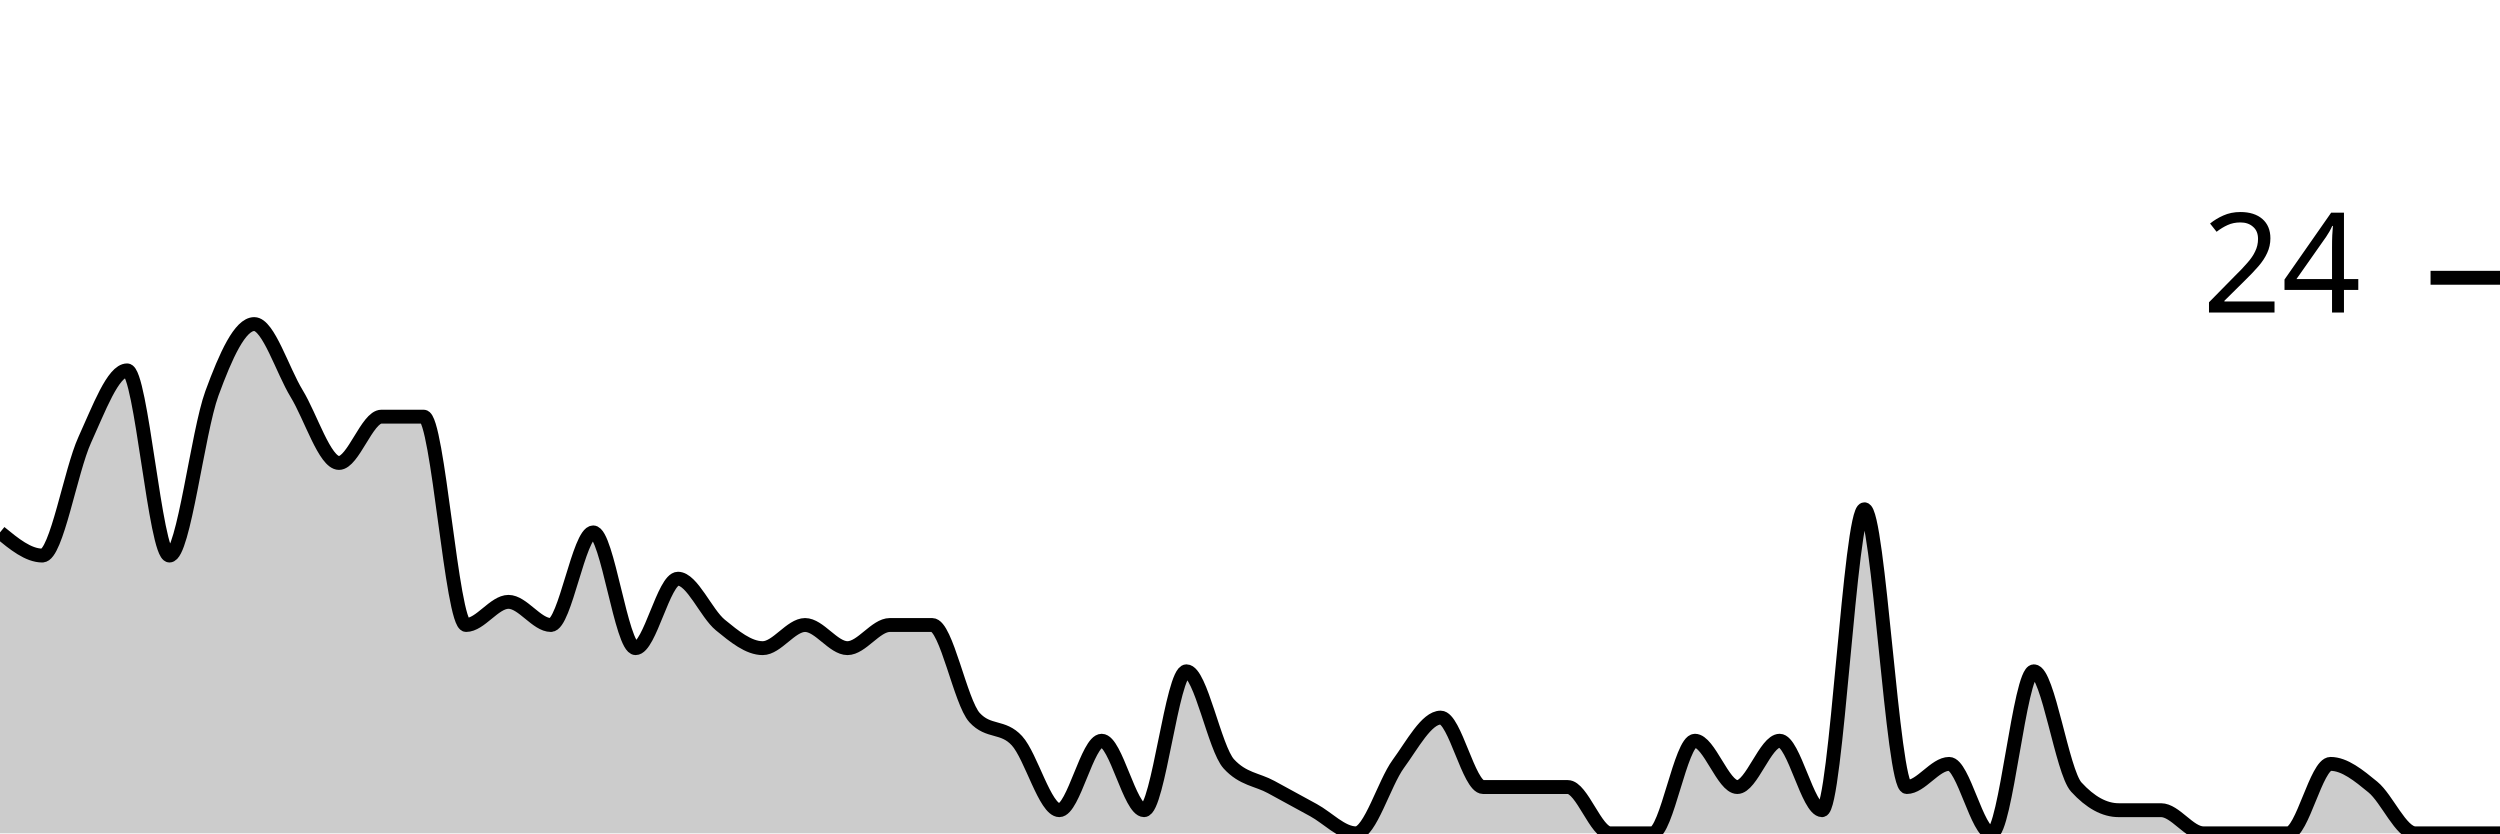
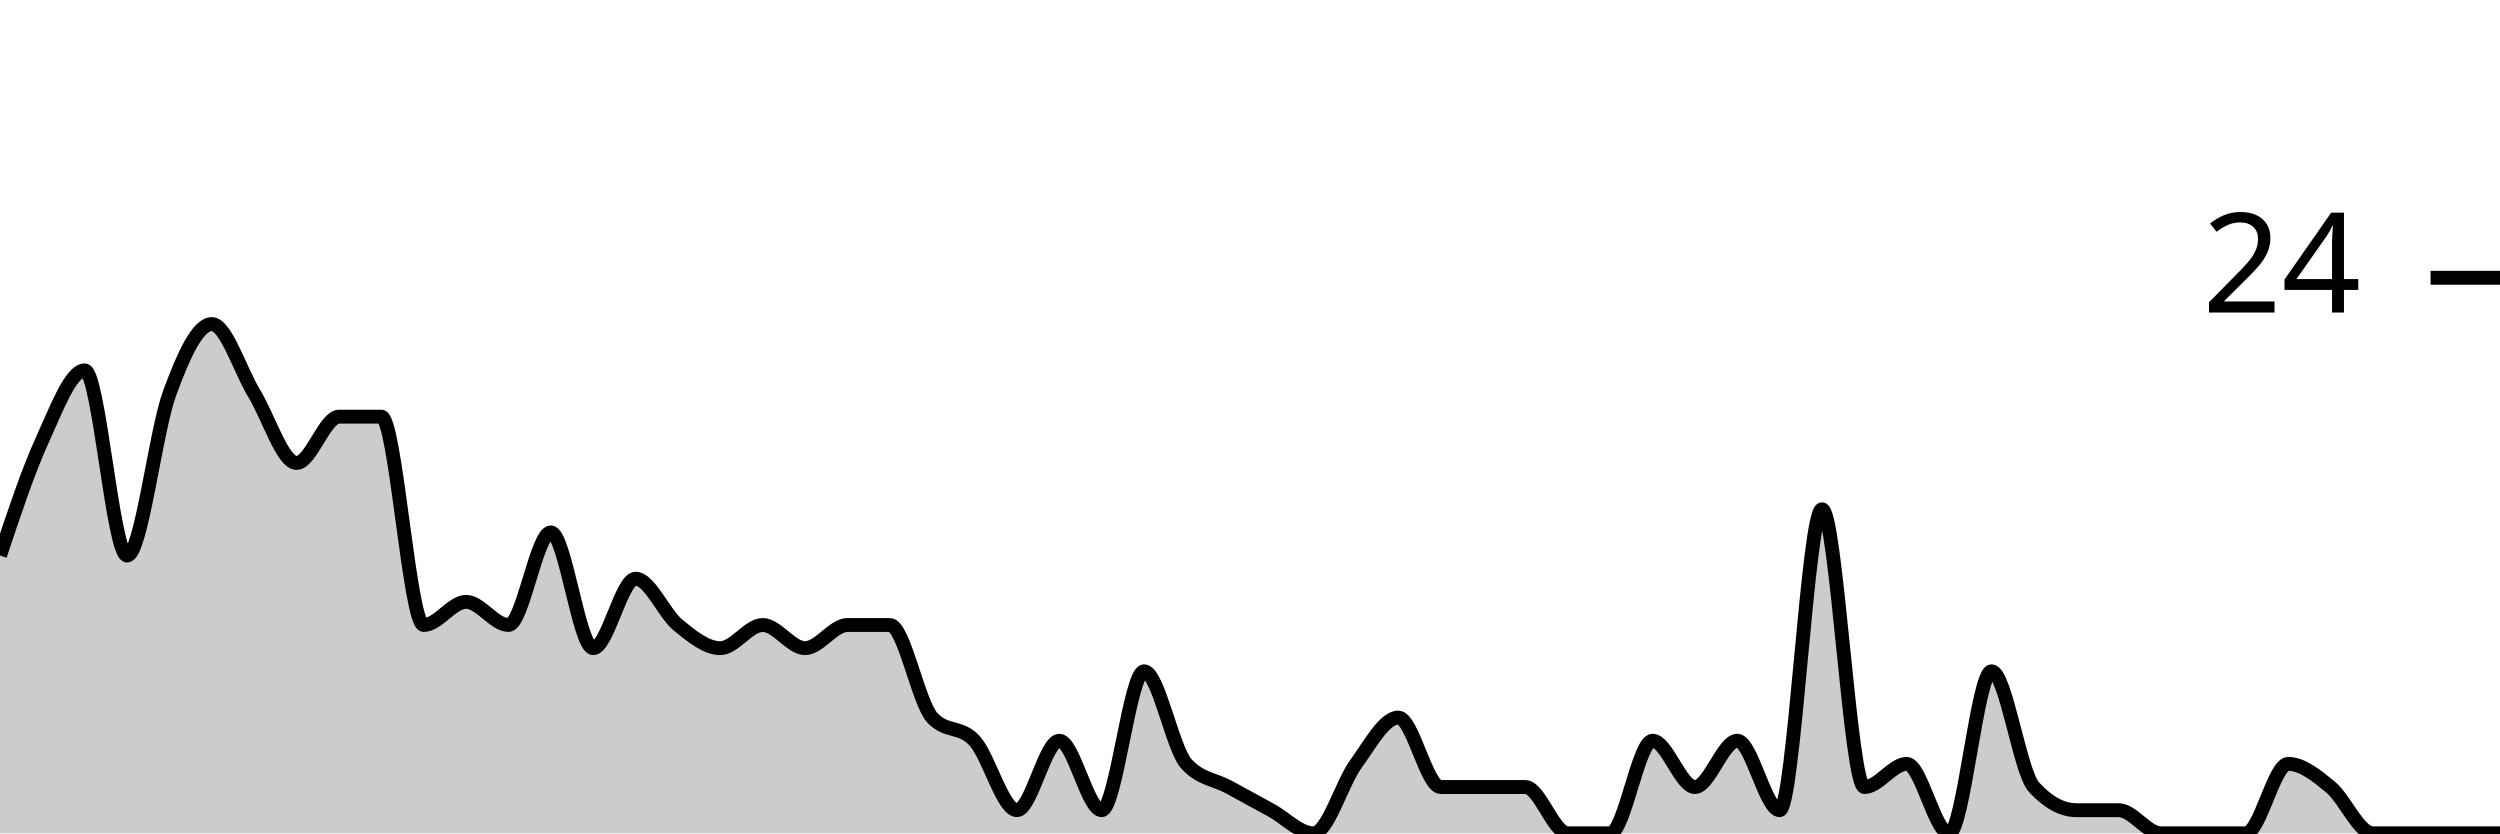
<svg xmlns="http://www.w3.org/2000/svg" viewBox="0 0 180 60">
  <g transform="translate(0,20)">
-     <path class="area" fill="rgba(0, 0, 0, 0.2)" d="M0,18.333C1.017,19.167,2.034,20,3.051,20C4.068,20,5.085,13.889,6.102,11.667C7.119,9.444,8.136,6.667,9.153,6.667C10.169,6.667,11.186,20,12.203,20C13.22,20,14.237,11.111,15.254,8.333C16.271,5.556,17.288,3.333,18.305,3.333C19.322,3.333,20.339,6.667,21.356,8.333C22.373,10,23.39,13.333,24.407,13.333C25.424,13.333,26.441,10,27.458,10C28.475,10,29.492,10,30.508,10C31.525,10,32.542,25,33.559,25C34.576,25,35.593,23.333,36.61,23.333C37.627,23.333,38.644,25,39.661,25C40.678,25,41.695,18.333,42.712,18.333C43.729,18.333,44.746,26.667,45.763,26.667C46.78,26.667,47.797,21.667,48.814,21.667C49.831,21.667,50.847,24.167,51.864,25C52.881,25.833,53.898,26.667,54.915,26.667C55.932,26.667,56.949,25,57.966,25C58.983,25,60,26.667,61.017,26.667C62.034,26.667,63.051,25,64.068,25C65.085,25,66.102,25,67.119,25C68.136,25,69.153,30.556,70.169,31.667C71.186,32.778,72.203,32.222,73.22,33.333C74.237,34.444,75.254,38.333,76.271,38.333C77.288,38.333,78.305,33.333,79.322,33.333C80.339,33.333,81.356,38.333,82.373,38.333C83.39,38.333,84.407,28.333,85.424,28.333C86.441,28.333,87.458,33.889,88.475,35C89.492,36.111,90.508,36.111,91.525,36.667C92.542,37.222,93.559,37.778,94.576,38.333C95.593,38.889,96.61,40,97.627,40C98.644,40,99.661,36.389,100.678,35C101.695,33.611,102.712,31.667,103.729,31.667C104.746,31.667,105.763,36.667,106.78,36.667C107.797,36.667,108.814,36.667,109.831,36.667C110.847,36.667,111.864,36.667,112.881,36.667C113.898,36.667,114.915,40,115.932,40C116.949,40,117.966,40,118.983,40C120,40,121.017,33.333,122.034,33.333C123.051,33.333,124.068,36.667,125.085,36.667C126.102,36.667,127.119,33.333,128.136,33.333C129.153,33.333,130.169,38.333,131.186,38.333C132.203,38.333,133.22,16.667,134.237,16.667C135.254,16.667,136.271,36.667,137.288,36.667C138.305,36.667,139.322,35,140.339,35C141.356,35,142.373,40,143.39,40C144.407,40,145.424,28.333,146.441,28.333C147.458,28.333,148.475,35.556,149.492,36.667C150.508,37.778,151.525,38.333,152.542,38.333C153.559,38.333,154.576,38.333,155.593,38.333C156.61,38.333,157.627,40,158.644,40C159.661,40,160.678,40,161.695,40C162.712,40,163.729,40,164.746,40C165.763,40,166.78,35,167.797,35C168.814,35,169.831,35.833,170.847,36.667C171.864,37.5,172.881,40,173.898,40C174.915,40,175.932,40,176.949,40C177.966,40,178.983,40,180,40L180,40C178.983,40,177.966,40,176.949,40C175.932,40,174.915,40,173.898,40C172.881,40,171.864,40,170.847,40C169.831,40,168.814,40,167.797,40C166.78,40,165.763,40,164.746,40C163.729,40,162.712,40,161.695,40C160.678,40,159.661,40,158.644,40C157.627,40,156.61,40,155.593,40C154.576,40,153.559,40,152.542,40C151.525,40,150.508,40,149.492,40C148.475,40,147.458,40,146.441,40C145.424,40,144.407,40,143.39,40C142.373,40,141.356,40,140.339,40C139.322,40,138.305,40,137.288,40C136.271,40,135.254,40,134.237,40C133.22,40,132.203,40,131.186,40C130.169,40,129.153,40,128.136,40C127.119,40,126.102,40,125.085,40C124.068,40,123.051,40,122.034,40C121.017,40,120,40,118.983,40C117.966,40,116.949,40,115.932,40C114.915,40,113.898,40,112.881,40C111.864,40,110.847,40,109.831,40C108.814,40,107.797,40,106.78,40C105.763,40,104.746,40,103.729,40C102.712,40,101.695,40,100.678,40C99.661,40,98.644,40,97.627,40C96.61,40,95.593,40,94.576,40C93.559,40,92.542,40,91.525,40C90.508,40,89.492,40,88.475,40C87.458,40,86.441,40,85.424,40C84.407,40,83.39,40,82.373,40C81.356,40,80.339,40,79.322,40C78.305,40,77.288,40,76.271,40C75.254,40,74.237,40,73.22,40C72.203,40,71.186,40,70.169,40C69.153,40,68.136,40,67.119,40C66.102,40,65.085,40,64.068,40C63.051,40,62.034,40,61.017,40C60,40,58.983,40,57.966,40C56.949,40,55.932,40,54.915,40C53.898,40,52.881,40,51.864,40C50.847,40,49.831,40,48.814,40C47.797,40,46.78,40,45.763,40C44.746,40,43.729,40,42.712,40C41.695,40,40.678,40,39.661,40C38.644,40,37.627,40,36.61,40C35.593,40,34.576,40,33.559,40C32.542,40,31.525,40,30.508,40C29.492,40,28.475,40,27.458,40C26.441,40,25.424,40,24.407,40C23.39,40,22.373,40,21.356,40C20.339,40,19.322,40,18.305,40C17.288,40,16.271,40,15.254,40C14.237,40,13.22,40,12.203,40C11.186,40,10.169,40,9.153,40C8.136,40,7.119,40,6.102,40C5.085,40,4.068,40,3.051,40C2.034,40,1.017,40,0,40Z" />
-     <path class="line" stroke="black" fill="none" d="M0,18.333C1.017,19.167,2.034,20,3.051,20C4.068,20,5.085,13.889,6.102,11.667C7.119,9.444,8.136,6.667,9.153,6.667C10.169,6.667,11.186,20,12.203,20C13.22,20,14.237,11.111,15.254,8.333C16.271,5.556,17.288,3.333,18.305,3.333C19.322,3.333,20.339,6.667,21.356,8.333C22.373,10,23.39,13.333,24.407,13.333C25.424,13.333,26.441,10,27.458,10C28.475,10,29.492,10,30.508,10C31.525,10,32.542,25,33.559,25C34.576,25,35.593,23.333,36.61,23.333C37.627,23.333,38.644,25,39.661,25C40.678,25,41.695,18.333,42.712,18.333C43.729,18.333,44.746,26.667,45.763,26.667C46.78,26.667,47.797,21.667,48.814,21.667C49.831,21.667,50.847,24.167,51.864,25C52.881,25.833,53.898,26.667,54.915,26.667C55.932,26.667,56.949,25,57.966,25C58.983,25,60,26.667,61.017,26.667C62.034,26.667,63.051,25,64.068,25C65.085,25,66.102,25,67.119,25C68.136,25,69.153,30.556,70.169,31.667C71.186,32.778,72.203,32.222,73.22,33.333C74.237,34.444,75.254,38.333,76.271,38.333C77.288,38.333,78.305,33.333,79.322,33.333C80.339,33.333,81.356,38.333,82.373,38.333C83.39,38.333,84.407,28.333,85.424,28.333C86.441,28.333,87.458,33.889,88.475,35C89.492,36.111,90.508,36.111,91.525,36.667C92.542,37.222,93.559,37.778,94.576,38.333C95.593,38.889,96.61,40,97.627,40C98.644,40,99.661,36.389,100.678,35C101.695,33.611,102.712,31.667,103.729,31.667C104.746,31.667,105.763,36.667,106.78,36.667C107.797,36.667,108.814,36.667,109.831,36.667C110.847,36.667,111.864,36.667,112.881,36.667C113.898,36.667,114.915,40,115.932,40C116.949,40,117.966,40,118.983,40C120,40,121.017,33.333,122.034,33.333C123.051,33.333,124.068,36.667,125.085,36.667C126.102,36.667,127.119,33.333,128.136,33.333C129.153,33.333,130.169,38.333,131.186,38.333C132.203,38.333,133.22,16.667,134.237,16.667C135.254,16.667,136.271,36.667,137.288,36.667C138.305,36.667,139.322,35,140.339,35C141.356,35,142.373,40,143.39,40C144.407,40,145.424,28.333,146.441,28.333C147.458,28.333,148.475,35.556,149.492,36.667C150.508,37.778,151.525,38.333,152.542,38.333C153.559,38.333,154.576,38.333,155.593,38.333C156.61,38.333,157.627,40,158.644,40C159.661,40,160.678,40,161.695,40C162.712,40,163.729,40,164.746,40C165.763,40,166.78,35,167.797,35C168.814,35,169.831,35.833,170.847,36.667C171.864,37.5,172.881,40,173.898,40C174.915,40,175.932,40,176.949,40C177.966,40,178.983,40,180,40" />
+     <path class="area" fill="rgba(0, 0, 0, 0.2)" d="M0,20C1.017,16.944,2.034,13.889,3.051,11.667C4.068,9.444,5.085,6.667,6.102,6.667C7.119,6.667,8.136,20,9.153,20C10.169,20,11.186,11.111,12.203,8.333C13.22,5.556,14.237,3.333,15.254,3.333C16.271,3.333,17.288,6.667,18.305,8.333C19.322,10,20.339,13.333,21.356,13.333C22.373,13.333,23.39,10,24.407,10C25.424,10,26.441,10,27.458,10C28.475,10,29.492,25,30.508,25C31.525,25,32.542,23.333,33.559,23.333C34.576,23.333,35.593,25,36.61,25C37.627,25,38.644,18.333,39.661,18.333C40.678,18.333,41.695,26.667,42.712,26.667C43.729,26.667,44.746,21.667,45.763,21.667C46.78,21.667,47.797,24.167,48.814,25C49.831,25.833,50.847,26.667,51.864,26.667C52.881,26.667,53.898,25,54.915,25C55.932,25,56.949,26.667,57.966,26.667C58.983,26.667,60,25,61.017,25C62.034,25,63.051,25,64.068,25C65.085,25,66.102,30.556,67.119,31.667C68.136,32.778,69.153,32.222,70.169,33.333C71.186,34.444,72.203,38.333,73.22,38.333C74.237,38.333,75.254,33.333,76.271,33.333C77.288,33.333,78.305,38.333,79.322,38.333C80.339,38.333,81.356,28.333,82.373,28.333C83.39,28.333,84.407,33.889,85.424,35C86.441,36.111,87.458,36.111,88.475,36.667C89.492,37.222,90.508,37.778,91.525,38.333C92.542,38.889,93.559,40,94.576,40C95.593,40,96.61,36.389,97.627,35C98.644,33.611,99.661,31.667,100.678,31.667C101.695,31.667,102.712,36.667,103.729,36.667C104.746,36.667,105.763,36.667,106.78,36.667C107.797,36.667,108.814,36.667,109.831,36.667C110.847,36.667,111.864,40,112.881,40C113.898,40,114.915,40,115.932,40C116.949,40,117.966,33.333,118.983,33.333C120,33.333,121.017,36.667,122.034,36.667C123.051,36.667,124.068,33.333,125.085,33.333C126.102,33.333,127.119,38.333,128.136,38.333C129.153,38.333,130.169,16.667,131.186,16.667C132.203,16.667,133.22,36.667,134.237,36.667C135.254,36.667,136.271,35,137.288,35C138.305,35,139.322,40,140.339,40C141.356,40,142.373,28.333,143.39,28.333C144.407,28.333,145.424,35.556,146.441,36.667C147.458,37.778,148.475,38.333,149.492,38.333C150.508,38.333,151.525,38.333,152.542,38.333C153.559,38.333,154.576,40,155.593,40C156.61,40,157.627,40,158.644,40C159.661,40,160.678,40,161.695,40C162.712,40,163.729,35,164.746,35C165.763,35,166.78,35.833,167.797,36.667C168.814,37.5,169.831,40,170.847,40C171.864,40,172.881,40,173.898,40C174.915,40,175.932,40,176.949,40C177.966,40,178.983,40,180,40L180,40C178.983,40,177.966,40,176.949,40C175.932,40,174.915,40,173.898,40C172.881,40,171.864,40,170.847,40C169.831,40,168.814,40,167.797,40C166.78,40,165.763,40,164.746,40C163.729,40,162.712,40,161.695,40C160.678,40,159.661,40,158.644,40C157.627,40,156.61,40,155.593,40C154.576,40,153.559,40,152.542,40C151.525,40,150.508,40,149.492,40C148.475,40,147.458,40,146.441,40C145.424,40,144.407,40,143.39,40C142.373,40,141.356,40,140.339,40C139.322,40,138.305,40,137.288,40C136.271,40,135.254,40,134.237,40C133.22,40,132.203,40,131.186,40C130.169,40,129.153,40,128.136,40C127.119,40,126.102,40,125.085,40C124.068,40,123.051,40,122.034,40C121.017,40,120,40,118.983,40C117.966,40,116.949,40,115.932,40C114.915,40,113.898,40,112.881,40C111.864,40,110.847,40,109.831,40C108.814,40,107.797,40,106.78,40C105.763,40,104.746,40,103.729,40C102.712,40,101.695,40,100.678,40C99.661,40,98.644,40,97.627,40C96.61,40,95.593,40,94.576,40C93.559,40,92.542,40,91.525,40C90.508,40,89.492,40,88.475,40C87.458,40,86.441,40,85.424,40C84.407,40,83.39,40,82.373,40C81.356,40,80.339,40,79.322,40C78.305,40,77.288,40,76.271,40C75.254,40,74.237,40,73.22,40C72.203,40,71.186,40,70.169,40C69.153,40,68.136,40,67.119,40C66.102,40,65.085,40,64.068,40C63.051,40,62.034,40,61.017,40C60,40,58.983,40,57.966,40C56.949,40,55.932,40,54.915,40C53.898,40,52.881,40,51.864,40C50.847,40,49.831,40,48.814,40C47.797,40,46.78,40,45.763,40C44.746,40,43.729,40,42.712,40C41.695,40,40.678,40,39.661,40C38.644,40,37.627,40,36.61,40C35.593,40,34.576,40,33.559,40C32.542,40,31.525,40,30.508,40C29.492,40,28.475,40,27.458,40C26.441,40,25.424,40,24.407,40C23.39,40,22.373,40,21.356,40C20.339,40,19.322,40,18.305,40C17.288,40,16.271,40,15.254,40C14.237,40,13.22,40,12.203,40C11.186,40,10.169,40,9.153,40C8.136,40,7.119,40,6.102,40C5.085,40,4.068,40,3.051,40C2.034,40,1.017,40,0,40Z" />
+     <path class="line" stroke="black" fill="none" d="M0,20C1.017,16.944,2.034,13.889,3.051,11.667C4.068,9.444,5.085,6.667,6.102,6.667C7.119,6.667,8.136,20,9.153,20C10.169,20,11.186,11.111,12.203,8.333C13.22,5.556,14.237,3.333,15.254,3.333C16.271,3.333,17.288,6.667,18.305,8.333C19.322,10,20.339,13.333,21.356,13.333C22.373,13.333,23.39,10,24.407,10C25.424,10,26.441,10,27.458,10C28.475,10,29.492,25,30.508,25C31.525,25,32.542,23.333,33.559,23.333C34.576,23.333,35.593,25,36.61,25C37.627,25,38.644,18.333,39.661,18.333C40.678,18.333,41.695,26.667,42.712,26.667C43.729,26.667,44.746,21.667,45.763,21.667C46.78,21.667,47.797,24.167,48.814,25C49.831,25.833,50.847,26.667,51.864,26.667C52.881,26.667,53.898,25,54.915,25C55.932,25,56.949,26.667,57.966,26.667C58.983,26.667,60,25,61.017,25C62.034,25,63.051,25,64.068,25C65.085,25,66.102,30.556,67.119,31.667C68.136,32.778,69.153,32.222,70.169,33.333C71.186,34.444,72.203,38.333,73.22,38.333C74.237,38.333,75.254,33.333,76.271,33.333C77.288,33.333,78.305,38.333,79.322,38.333C80.339,38.333,81.356,28.333,82.373,28.333C83.39,28.333,84.407,33.889,85.424,35C86.441,36.111,87.458,36.111,88.475,36.667C89.492,37.222,90.508,37.778,91.525,38.333C92.542,38.889,93.559,40,94.576,40C95.593,40,96.61,36.389,97.627,35C98.644,33.611,99.661,31.667,100.678,31.667C101.695,31.667,102.712,36.667,103.729,36.667C104.746,36.667,105.763,36.667,106.78,36.667C107.797,36.667,108.814,36.667,109.831,36.667C110.847,36.667,111.864,40,112.881,40C113.898,40,114.915,40,115.932,40C116.949,40,117.966,33.333,118.983,33.333C120,33.333,121.017,36.667,122.034,36.667C123.051,36.667,124.068,33.333,125.085,33.333C126.102,33.333,127.119,38.333,128.136,38.333C129.153,38.333,130.169,16.667,131.186,16.667C132.203,16.667,133.22,36.667,134.237,36.667C135.254,36.667,136.271,35,137.288,35C138.305,35,139.322,40,140.339,40C141.356,40,142.373,28.333,143.39,28.333C144.407,28.333,145.424,35.556,146.441,36.667C147.458,37.778,148.475,38.333,149.492,38.333C150.508,38.333,151.525,38.333,152.542,38.333C153.559,38.333,154.576,40,155.593,40C156.61,40,157.627,40,158.644,40C159.661,40,160.678,40,161.695,40C162.712,40,163.729,35,164.746,35C165.763,35,166.78,35.833,167.797,36.667C168.814,37.5,169.831,40,170.847,40C171.864,40,172.881,40,173.898,40C174.915,40,175.932,40,176.949,40C177.966,40,178.983,40,180,40" />
    <path class="axis-ceiling" stroke-width="1" stroke="black" fill="none" d="M175,0L180,0" />
    <text class="axis-ceiling-label" font-family="sans-serif" text-anchor="end" font-size="10px" x="170" y="2.5">24</text>
  </g>
</svg>
